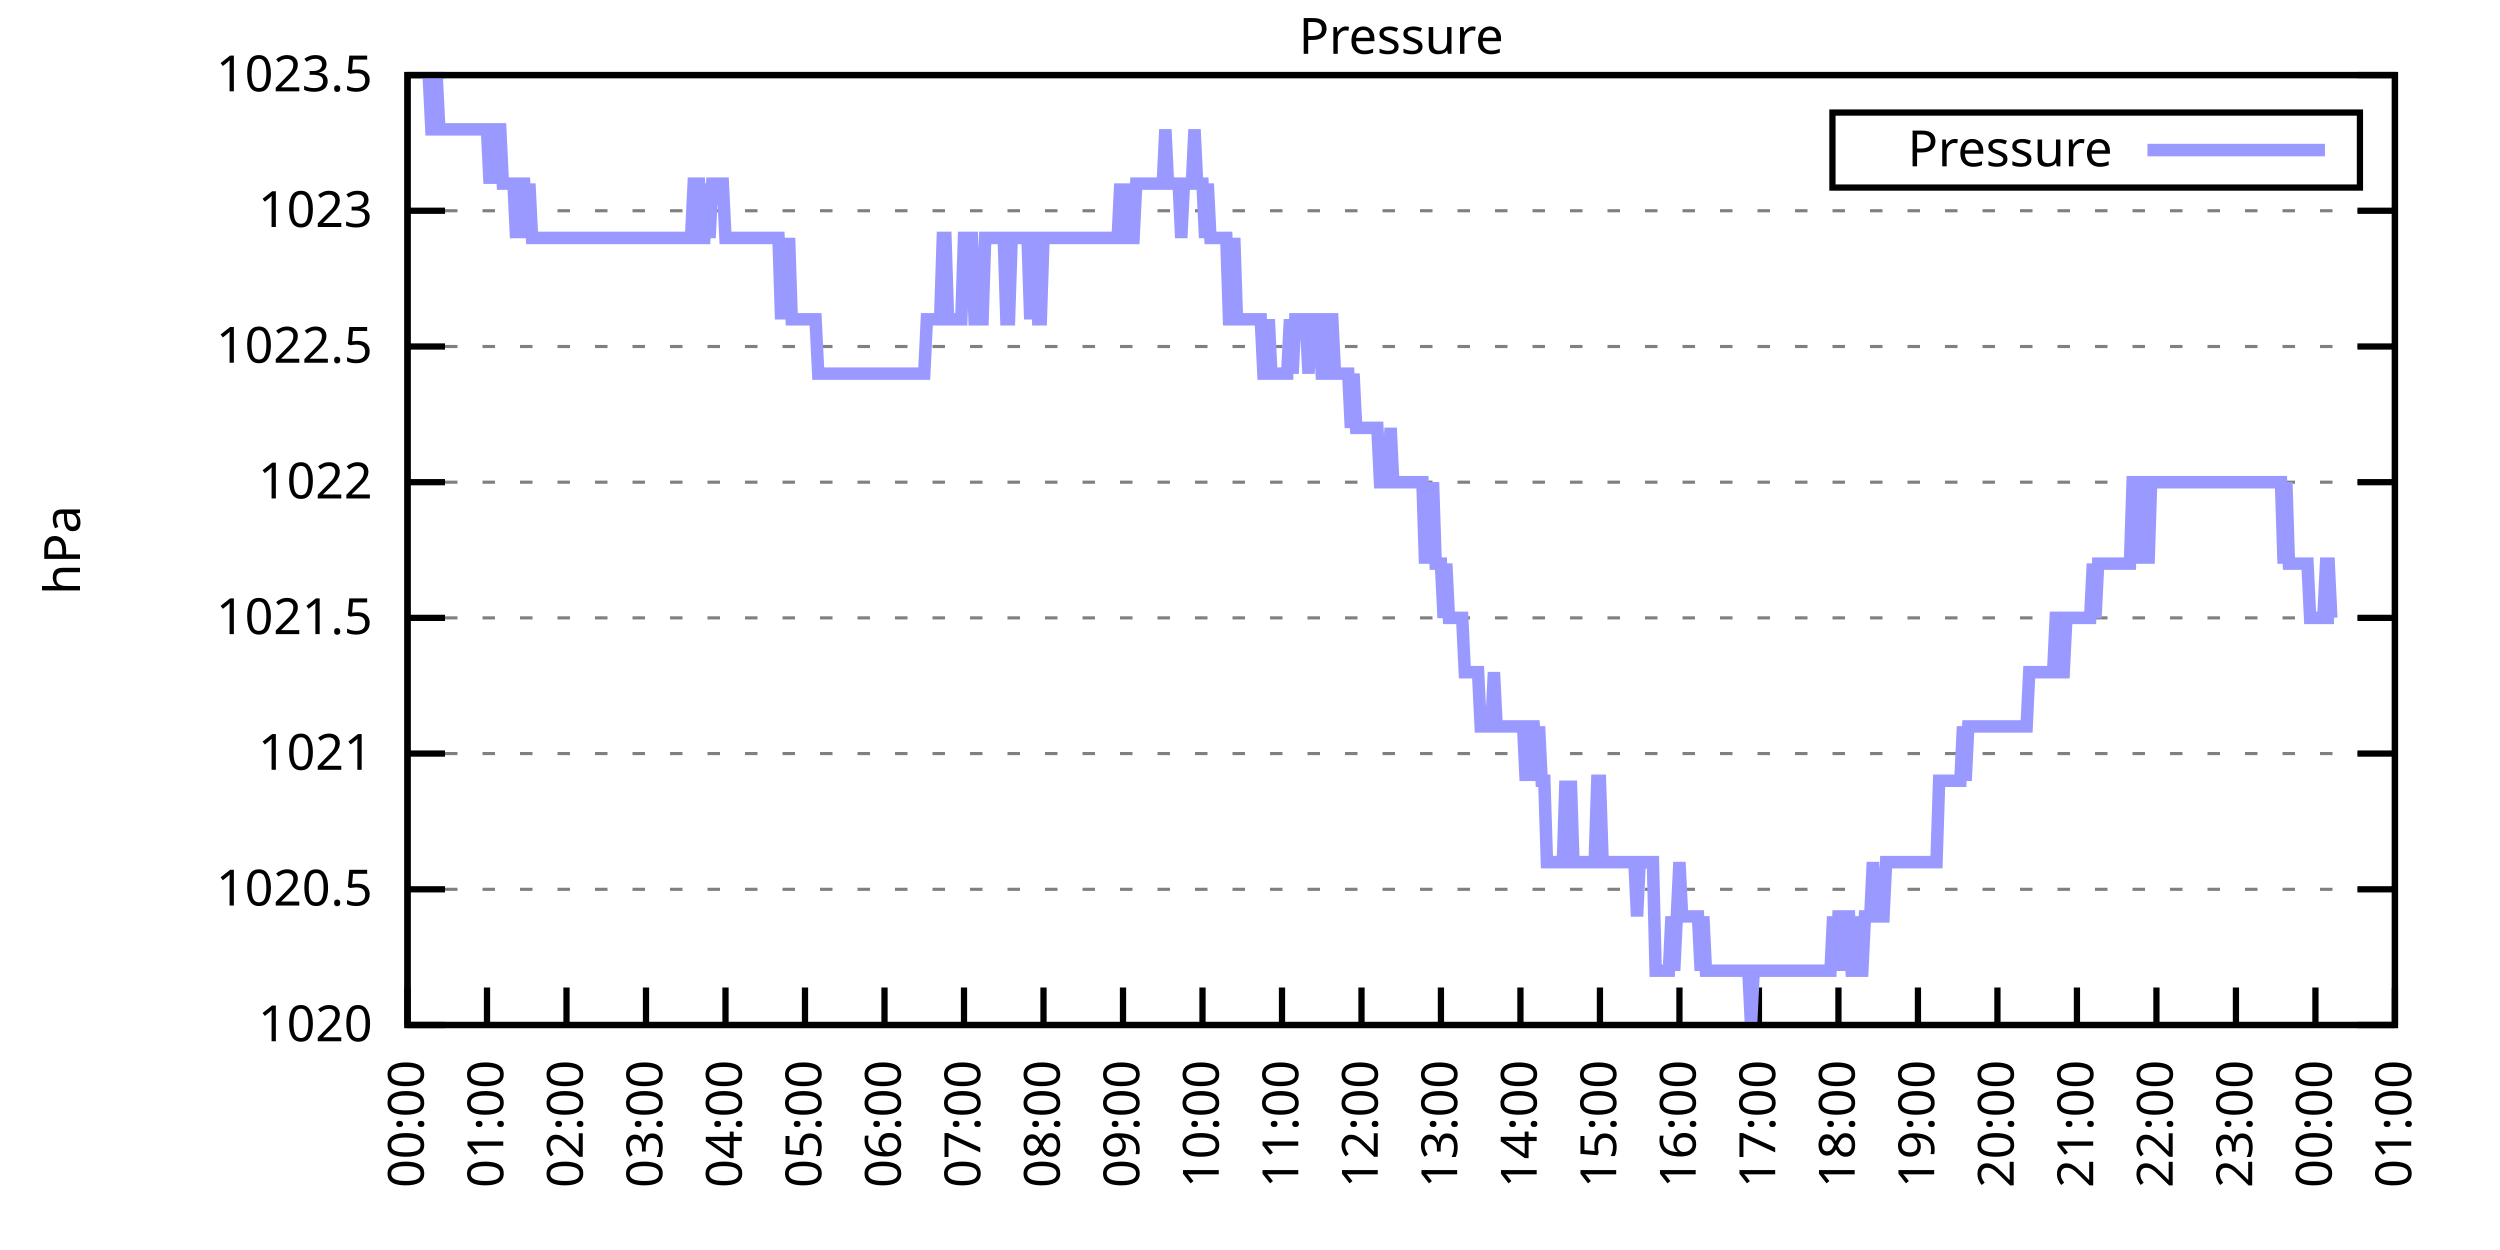
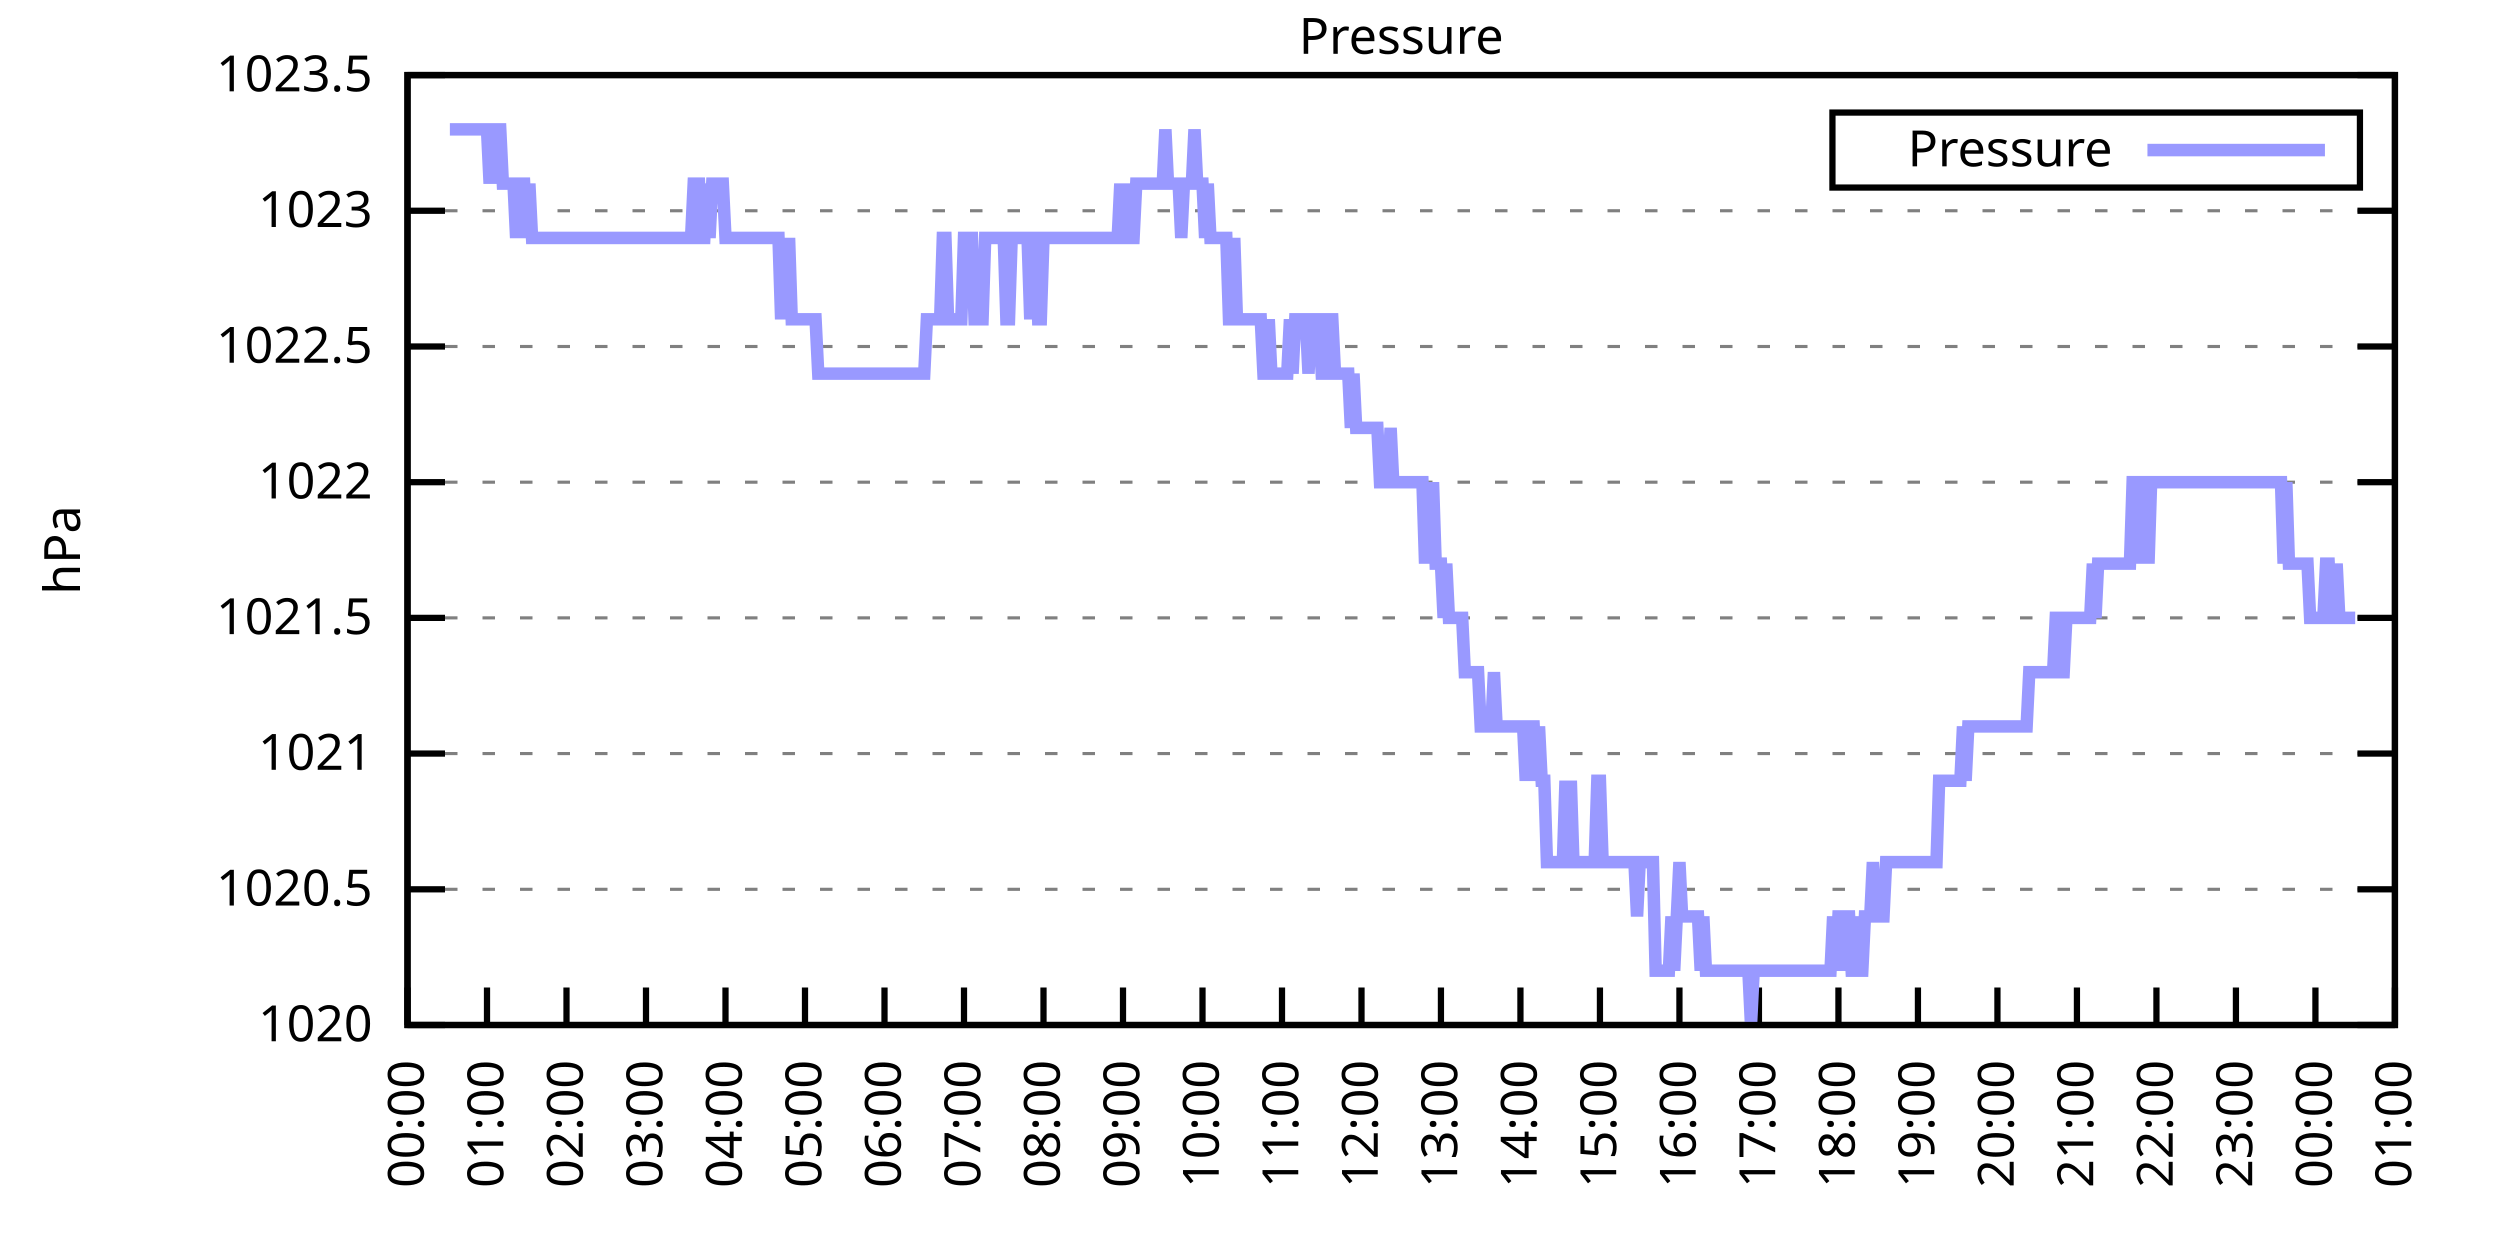
<svg xmlns="http://www.w3.org/2000/svg" xmlns:xlink="http://www.w3.org/1999/xlink" width="400" height="200" viewBox="0 0 400 200">
  <g id="gnuplot_canvas">
    <rect x="0" y="0" width="400" height="200" fill="none" />
    <defs>
      <circle id="gpDot" r="0.5" stroke-width="0.5" stroke="currentColor" />
      <path id="gpPt0" stroke-width="0.333" stroke="currentColor" d="M-1,0 h2 M0,-1 v2" />
      <path id="gpPt1" stroke-width="0.333" stroke="currentColor" d="M-1,-1 L1,1 M1,-1 L-1,1" />
      <path id="gpPt2" stroke-width="0.333" stroke="currentColor" d="M-1,0 L1,0 M0,-1 L0,1 M-1,-1 L1,1 M-1,1 L1,-1" />
      <rect id="gpPt3" stroke-width="0.333" stroke="currentColor" x="-1" y="-1" width="2" height="2" />
      <rect id="gpPt4" stroke-width="0.333" stroke="currentColor" fill="currentColor" x="-1" y="-1" width="2" height="2" />
      <circle id="gpPt5" stroke-width="0.333" stroke="currentColor" cx="0" cy="0" r="1" />
      <use xlink:href="#gpPt5" id="gpPt6" fill="currentColor" stroke="none" />
      <path id="gpPt7" stroke-width="0.333" stroke="currentColor" d="M0,-1.33 L-1.33,0.67 L1.33,0.67 z" />
      <use xlink:href="#gpPt7" id="gpPt8" fill="currentColor" stroke="none" />
      <use xlink:href="#gpPt7" id="gpPt9" stroke="currentColor" transform="rotate(180)" />
      <use xlink:href="#gpPt9" id="gpPt10" fill="currentColor" stroke="none" />
      <use xlink:href="#gpPt3" id="gpPt11" stroke="currentColor" transform="rotate(45)" />
      <use xlink:href="#gpPt11" id="gpPt12" fill="currentColor" stroke="none" />
      <path id="gpPt13" stroke-width="0.333" stroke="currentColor" d="M0,1.330 L1.265,0.411 L0.782,-1.067 L-0.782,-1.076 L-1.265,0.411 z" />
      <use xlink:href="#gpPt13" id="gpPt14" fill="currentColor" stroke="none" />
      <filter id="textbox" filterUnits="objectBoundingBox" x="0" y="0" height="1" width="1">
        <feFlood flood-color="white" flood-opacity="1" result="bgnd" />
        <feComposite in="SourceGraphic" in2="bgnd" operator="atop" />
      </filter>
      <filter id="greybox" filterUnits="objectBoundingBox" x="0" y="0" height="1" width="1">
        <feFlood flood-color="lightgrey" flood-opacity="1" result="grey" />
        <feComposite in="SourceGraphic" in2="grey" operator="atop" />
      </filter>
    </defs>
    <g fill="none" color="white" stroke="currentColor" stroke-width="1.00" stroke-linecap="butt" stroke-linejoin="miter">
</g>
    <g fill="none" color="black" stroke="currentColor" stroke-width="1.00" stroke-linecap="butt" stroke-linejoin="miter">
      <g stroke="none" shape-rendering="crispEdges">
        <polygon fill="rgb(255, 255, 255)" points="65.20,164.00 383.18,164.00 383.18,12.02 65.20,12.02 " />
      </g>
    </g>
    <g fill="none" color="black" stroke="currentColor" stroke-width="1.00" stroke-linecap="butt" stroke-linejoin="miter">
</g>
    <g fill="none" color="black" stroke="black" stroke-width="0.50" stroke-linecap="butt" stroke-linejoin="miter">
</g>
    <g fill="none" color="gray" stroke="currentColor" stroke-width="0.50" stroke-linecap="butt" stroke-linejoin="miter">
      <path stroke="gray" stroke-dasharray="2,4" class="gridline" d="M65.20,164.00 L383.19,164.00  " />
    </g>
    <g fill="none" color="gray" stroke="gray" stroke-width="1.00" stroke-linecap="butt" stroke-linejoin="miter">
</g>
    <g fill="none" color="black" stroke="currentColor" stroke-width="1.00" stroke-linecap="butt" stroke-linejoin="miter">
      <path stroke="black" d="M65.20,164.00 L71.20,164.00 M383.19,164.00 L377.19,164.00  " />
      <g transform="translate(59.60,166.60)" stroke="none" fill="black" font-family="Sans" font-size="8.00" text-anchor="end">
        <text>
          <tspan font-family="Sans"> 1020</tspan>
        </text>
      </g>
    </g>
    <g fill="none" color="black" stroke="currentColor" stroke-width="1.00" stroke-linecap="butt" stroke-linejoin="miter">
</g>
    <g fill="none" color="black" stroke="black" stroke-width="0.50" stroke-linecap="butt" stroke-linejoin="miter">
</g>
    <g fill="none" color="gray" stroke="currentColor" stroke-width="0.50" stroke-linecap="butt" stroke-linejoin="miter">
      <path stroke="gray" stroke-dasharray="2,4" class="gridline" d="M65.20,142.29 L383.19,142.29  " />
    </g>
    <g fill="none" color="gray" stroke="gray" stroke-width="1.00" stroke-linecap="butt" stroke-linejoin="miter">
</g>
    <g fill="none" color="black" stroke="currentColor" stroke-width="1.00" stroke-linecap="butt" stroke-linejoin="miter">
      <path stroke="black" d="M65.20,142.29 L71.20,142.29 M383.19,142.29 L377.19,142.29  " />
      <g transform="translate(59.60,144.89)" stroke="none" fill="black" font-family="Sans" font-size="8.00" text-anchor="end">
        <text>
          <tspan font-family="Sans"> 1020.5</tspan>
        </text>
      </g>
    </g>
    <g fill="none" color="black" stroke="currentColor" stroke-width="1.00" stroke-linecap="butt" stroke-linejoin="miter">
</g>
    <g fill="none" color="black" stroke="black" stroke-width="0.50" stroke-linecap="butt" stroke-linejoin="miter">
</g>
    <g fill="none" color="gray" stroke="currentColor" stroke-width="0.50" stroke-linecap="butt" stroke-linejoin="miter">
      <path stroke="gray" stroke-dasharray="2,4" class="gridline" d="M65.20,120.57 L383.19,120.57  " />
    </g>
    <g fill="none" color="gray" stroke="gray" stroke-width="1.00" stroke-linecap="butt" stroke-linejoin="miter">
</g>
    <g fill="none" color="black" stroke="currentColor" stroke-width="1.00" stroke-linecap="butt" stroke-linejoin="miter">
      <path stroke="black" d="M65.20,120.57 L71.20,120.57 M383.19,120.57 L377.19,120.57  " />
      <g transform="translate(59.60,123.17)" stroke="none" fill="black" font-family="Sans" font-size="8.00" text-anchor="end">
        <text>
          <tspan font-family="Sans"> 1021</tspan>
        </text>
      </g>
    </g>
    <g fill="none" color="black" stroke="currentColor" stroke-width="1.00" stroke-linecap="butt" stroke-linejoin="miter">
</g>
    <g fill="none" color="black" stroke="black" stroke-width="0.50" stroke-linecap="butt" stroke-linejoin="miter">
</g>
    <g fill="none" color="gray" stroke="currentColor" stroke-width="0.50" stroke-linecap="butt" stroke-linejoin="miter">
      <path stroke="gray" stroke-dasharray="2,4" class="gridline" d="M65.20,98.86 L383.19,98.86  " />
    </g>
    <g fill="none" color="gray" stroke="gray" stroke-width="1.00" stroke-linecap="butt" stroke-linejoin="miter">
</g>
    <g fill="none" color="black" stroke="currentColor" stroke-width="1.00" stroke-linecap="butt" stroke-linejoin="miter">
      <path stroke="black" d="M65.20,98.86 L71.20,98.86 M383.19,98.86 L377.19,98.86  " />
      <g transform="translate(59.60,101.46)" stroke="none" fill="black" font-family="Sans" font-size="8.00" text-anchor="end">
        <text>
          <tspan font-family="Sans"> 1021.5</tspan>
        </text>
      </g>
    </g>
    <g fill="none" color="black" stroke="currentColor" stroke-width="1.00" stroke-linecap="butt" stroke-linejoin="miter">
</g>
    <g fill="none" color="black" stroke="black" stroke-width="0.50" stroke-linecap="butt" stroke-linejoin="miter">
</g>
    <g fill="none" color="gray" stroke="currentColor" stroke-width="0.50" stroke-linecap="butt" stroke-linejoin="miter">
      <path stroke="gray" stroke-dasharray="2,4" class="gridline" d="M65.20,77.15 L383.19,77.15  " />
    </g>
    <g fill="none" color="gray" stroke="gray" stroke-width="1.00" stroke-linecap="butt" stroke-linejoin="miter">
</g>
    <g fill="none" color="black" stroke="currentColor" stroke-width="1.00" stroke-linecap="butt" stroke-linejoin="miter">
      <path stroke="black" d="M65.20,77.15 L71.20,77.15 M383.19,77.15 L377.19,77.15  " />
      <g transform="translate(59.60,79.75)" stroke="none" fill="black" font-family="Sans" font-size="8.00" text-anchor="end">
        <text>
          <tspan font-family="Sans"> 1022</tspan>
        </text>
      </g>
    </g>
    <g fill="none" color="black" stroke="currentColor" stroke-width="1.00" stroke-linecap="butt" stroke-linejoin="miter">
</g>
    <g fill="none" color="black" stroke="black" stroke-width="0.50" stroke-linecap="butt" stroke-linejoin="miter">
</g>
    <g fill="none" color="gray" stroke="currentColor" stroke-width="0.50" stroke-linecap="butt" stroke-linejoin="miter">
      <path stroke="gray" stroke-dasharray="2,4" class="gridline" d="M65.20,55.44 L383.19,55.44  " />
    </g>
    <g fill="none" color="gray" stroke="gray" stroke-width="1.00" stroke-linecap="butt" stroke-linejoin="miter">
</g>
    <g fill="none" color="black" stroke="currentColor" stroke-width="1.00" stroke-linecap="butt" stroke-linejoin="miter">
      <path stroke="black" d="M65.20,55.44 L71.20,55.44 M383.19,55.44 L377.19,55.44  " />
      <g transform="translate(59.60,58.04)" stroke="none" fill="black" font-family="Sans" font-size="8.00" text-anchor="end">
        <text>
          <tspan font-family="Sans"> 1022.5</tspan>
        </text>
      </g>
    </g>
    <g fill="none" color="black" stroke="currentColor" stroke-width="1.00" stroke-linecap="butt" stroke-linejoin="miter">
</g>
    <g fill="none" color="black" stroke="black" stroke-width="0.50" stroke-linecap="butt" stroke-linejoin="miter">
</g>
    <g fill="none" color="gray" stroke="currentColor" stroke-width="0.50" stroke-linecap="butt" stroke-linejoin="miter">
      <path stroke="gray" stroke-dasharray="2,4" class="gridline" d="M65.20,33.72 L383.19,33.72  " />
    </g>
    <g fill="none" color="gray" stroke="gray" stroke-width="1.00" stroke-linecap="butt" stroke-linejoin="miter">
</g>
    <g fill="none" color="black" stroke="currentColor" stroke-width="1.00" stroke-linecap="butt" stroke-linejoin="miter">
      <path stroke="black" d="M65.20,33.72 L71.20,33.72 M383.19,33.72 L377.19,33.72  " />
      <g transform="translate(59.60,36.32)" stroke="none" fill="black" font-family="Sans" font-size="8.00" text-anchor="end">
        <text>
          <tspan font-family="Sans"> 1023</tspan>
        </text>
      </g>
    </g>
    <g fill="none" color="black" stroke="currentColor" stroke-width="1.00" stroke-linecap="butt" stroke-linejoin="miter">
</g>
    <g fill="none" color="black" stroke="black" stroke-width="0.50" stroke-linecap="butt" stroke-linejoin="miter">
</g>
    <g fill="none" color="gray" stroke="currentColor" stroke-width="0.50" stroke-linecap="butt" stroke-linejoin="miter">
      <path stroke="gray" stroke-dasharray="2,4" class="gridline" d="M65.20,12.01 L383.19,12.01  " />
    </g>
    <g fill="none" color="gray" stroke="gray" stroke-width="1.00" stroke-linecap="butt" stroke-linejoin="miter">
</g>
    <g fill="none" color="black" stroke="currentColor" stroke-width="1.00" stroke-linecap="butt" stroke-linejoin="miter">
      <path stroke="black" d="M65.20,12.01 L71.20,12.01 M383.19,12.01 L377.19,12.01  " />
      <g transform="translate(59.60,14.61)" stroke="none" fill="black" font-family="Sans" font-size="8.00" text-anchor="end">
        <text>
          <tspan font-family="Sans"> 1023.5</tspan>
        </text>
      </g>
    </g>
    <g fill="none" color="black" stroke="currentColor" stroke-width="1.00" stroke-linecap="butt" stroke-linejoin="miter">
      <path stroke="black" d="M65.20,164.00 L65.20,158.00  " />
      <g transform="translate(67.80,169.60) rotate(270.00)" stroke="none" fill="black" font-family="Sans" font-size="8.00" text-anchor="end">
        <text>
          <tspan font-family="Sans">00:00</tspan>
        </text>
      </g>
    </g>
    <g fill="none" color="black" stroke="currentColor" stroke-width="1.00" stroke-linecap="butt" stroke-linejoin="miter">
      <path stroke="black" d="M77.92,164.00 L77.92,158.00  " />
      <g transform="translate(80.52,169.60) rotate(270.00)" stroke="none" fill="black" font-family="Sans" font-size="8.00" text-anchor="end">
        <text>
          <tspan font-family="Sans">01:00</tspan>
        </text>
      </g>
    </g>
    <g fill="none" color="black" stroke="currentColor" stroke-width="1.00" stroke-linecap="butt" stroke-linejoin="miter">
      <path stroke="black" d="M90.64,164.00 L90.64,158.00  " />
      <g transform="translate(93.24,169.60) rotate(270.00)" stroke="none" fill="black" font-family="Sans" font-size="8.00" text-anchor="end">
        <text>
          <tspan font-family="Sans">02:00</tspan>
        </text>
      </g>
    </g>
    <g fill="none" color="black" stroke="currentColor" stroke-width="1.00" stroke-linecap="butt" stroke-linejoin="miter">
      <path stroke="black" d="M103.36,164.00 L103.36,158.00  " />
      <g transform="translate(105.96,169.60) rotate(270.00)" stroke="none" fill="black" font-family="Sans" font-size="8.00" text-anchor="end">
        <text>
          <tspan font-family="Sans">03:00</tspan>
        </text>
      </g>
    </g>
    <g fill="none" color="black" stroke="currentColor" stroke-width="1.00" stroke-linecap="butt" stroke-linejoin="miter">
      <path stroke="black" d="M116.08,164.00 L116.08,158.00  " />
      <g transform="translate(118.68,169.60) rotate(270.00)" stroke="none" fill="black" font-family="Sans" font-size="8.00" text-anchor="end">
        <text>
          <tspan font-family="Sans">04:00</tspan>
        </text>
      </g>
    </g>
    <g fill="none" color="black" stroke="currentColor" stroke-width="1.00" stroke-linecap="butt" stroke-linejoin="miter">
      <path stroke="black" d="M128.80,164.00 L128.80,158.00  " />
      <g transform="translate(131.40,169.60) rotate(270.00)" stroke="none" fill="black" font-family="Sans" font-size="8.00" text-anchor="end">
        <text>
          <tspan font-family="Sans">05:00</tspan>
        </text>
      </g>
    </g>
    <g fill="none" color="black" stroke="currentColor" stroke-width="1.00" stroke-linecap="butt" stroke-linejoin="miter">
      <path stroke="black" d="M141.52,164.00 L141.52,158.00  " />
      <g transform="translate(144.12,169.60) rotate(270.00)" stroke="none" fill="black" font-family="Sans" font-size="8.00" text-anchor="end">
        <text>
          <tspan font-family="Sans">06:00</tspan>
        </text>
      </g>
    </g>
    <g fill="none" color="black" stroke="currentColor" stroke-width="1.00" stroke-linecap="butt" stroke-linejoin="miter">
      <path stroke="black" d="M154.24,164.00 L154.24,158.00  " />
      <g transform="translate(156.84,169.60) rotate(270.00)" stroke="none" fill="black" font-family="Sans" font-size="8.00" text-anchor="end">
        <text>
          <tspan font-family="Sans">07:00</tspan>
        </text>
      </g>
    </g>
    <g fill="none" color="black" stroke="currentColor" stroke-width="1.00" stroke-linecap="butt" stroke-linejoin="miter">
      <path stroke="black" d="M166.96,164.00 L166.96,158.00  " />
      <g transform="translate(169.56,169.60) rotate(270.00)" stroke="none" fill="black" font-family="Sans" font-size="8.00" text-anchor="end">
        <text>
          <tspan font-family="Sans">08:00</tspan>
        </text>
      </g>
    </g>
    <g fill="none" color="black" stroke="currentColor" stroke-width="1.00" stroke-linecap="butt" stroke-linejoin="miter">
      <path stroke="black" d="M179.68,164.00 L179.68,158.00  " />
      <g transform="translate(182.28,169.60) rotate(270.00)" stroke="none" fill="black" font-family="Sans" font-size="8.00" text-anchor="end">
        <text>
          <tspan font-family="Sans">09:00</tspan>
        </text>
      </g>
    </g>
    <g fill="none" color="black" stroke="currentColor" stroke-width="1.00" stroke-linecap="butt" stroke-linejoin="miter">
      <path stroke="black" d="M192.40,164.00 L192.40,158.00  " />
      <g transform="translate(195.00,169.60) rotate(270.00)" stroke="none" fill="black" font-family="Sans" font-size="8.00" text-anchor="end">
        <text>
          <tspan font-family="Sans">10:00</tspan>
        </text>
      </g>
    </g>
    <g fill="none" color="black" stroke="currentColor" stroke-width="1.00" stroke-linecap="butt" stroke-linejoin="miter">
      <path stroke="black" d="M205.12,164.00 L205.12,158.00  " />
      <g transform="translate(207.72,169.60) rotate(270.00)" stroke="none" fill="black" font-family="Sans" font-size="8.00" text-anchor="end">
        <text>
          <tspan font-family="Sans">11:00</tspan>
        </text>
      </g>
    </g>
    <g fill="none" color="black" stroke="currentColor" stroke-width="1.00" stroke-linecap="butt" stroke-linejoin="miter">
      <path stroke="black" d="M217.84,164.00 L217.84,158.00  " />
      <g transform="translate(220.44,169.60) rotate(270.00)" stroke="none" fill="black" font-family="Sans" font-size="8.00" text-anchor="end">
        <text>
          <tspan font-family="Sans">12:00</tspan>
        </text>
      </g>
    </g>
    <g fill="none" color="black" stroke="currentColor" stroke-width="1.00" stroke-linecap="butt" stroke-linejoin="miter">
      <path stroke="black" d="M230.55,164.00 L230.55,158.00  " />
      <g transform="translate(233.15,169.60) rotate(270.00)" stroke="none" fill="black" font-family="Sans" font-size="8.00" text-anchor="end">
        <text>
          <tspan font-family="Sans">13:00</tspan>
        </text>
      </g>
    </g>
    <g fill="none" color="black" stroke="currentColor" stroke-width="1.00" stroke-linecap="butt" stroke-linejoin="miter">
      <path stroke="black" d="M243.27,164.00 L243.27,158.00  " />
      <g transform="translate(245.87,169.60) rotate(270.00)" stroke="none" fill="black" font-family="Sans" font-size="8.00" text-anchor="end">
        <text>
          <tspan font-family="Sans">14:00</tspan>
        </text>
      </g>
    </g>
    <g fill="none" color="black" stroke="currentColor" stroke-width="1.00" stroke-linecap="butt" stroke-linejoin="miter">
      <path stroke="black" d="M255.99,164.00 L255.99,158.00  " />
      <g transform="translate(258.59,169.60) rotate(270.00)" stroke="none" fill="black" font-family="Sans" font-size="8.00" text-anchor="end">
        <text>
          <tspan font-family="Sans">15:00</tspan>
        </text>
      </g>
    </g>
    <g fill="none" color="black" stroke="currentColor" stroke-width="1.00" stroke-linecap="butt" stroke-linejoin="miter">
      <path stroke="black" d="M268.71,164.00 L268.71,158.00  " />
      <g transform="translate(271.31,169.60) rotate(270.00)" stroke="none" fill="black" font-family="Sans" font-size="8.00" text-anchor="end">
        <text>
          <tspan font-family="Sans">16:00</tspan>
        </text>
      </g>
    </g>
    <g fill="none" color="black" stroke="currentColor" stroke-width="1.00" stroke-linecap="butt" stroke-linejoin="miter">
      <path stroke="black" d="M281.43,164.00 L281.43,158.00  " />
      <g transform="translate(284.03,169.60) rotate(270.00)" stroke="none" fill="black" font-family="Sans" font-size="8.00" text-anchor="end">
        <text>
          <tspan font-family="Sans">17:00</tspan>
        </text>
      </g>
    </g>
    <g fill="none" color="black" stroke="currentColor" stroke-width="1.00" stroke-linecap="butt" stroke-linejoin="miter">
      <path stroke="black" d="M294.15,164.00 L294.15,158.00  " />
      <g transform="translate(296.75,169.60) rotate(270.00)" stroke="none" fill="black" font-family="Sans" font-size="8.00" text-anchor="end">
        <text>
          <tspan font-family="Sans">18:00</tspan>
        </text>
      </g>
    </g>
    <g fill="none" color="black" stroke="currentColor" stroke-width="1.00" stroke-linecap="butt" stroke-linejoin="miter">
      <path stroke="black" d="M306.87,164.00 L306.87,158.00  " />
      <g transform="translate(309.47,169.60) rotate(270.00)" stroke="none" fill="black" font-family="Sans" font-size="8.00" text-anchor="end">
        <text>
          <tspan font-family="Sans">19:00</tspan>
        </text>
      </g>
    </g>
    <g fill="none" color="black" stroke="currentColor" stroke-width="1.00" stroke-linecap="butt" stroke-linejoin="miter">
      <path stroke="black" d="M319.59,164.00 L319.59,158.00  " />
      <g transform="translate(322.19,169.60) rotate(270.00)" stroke="none" fill="black" font-family="Sans" font-size="8.00" text-anchor="end">
        <text>
          <tspan font-family="Sans">20:00</tspan>
        </text>
      </g>
    </g>
    <g fill="none" color="black" stroke="currentColor" stroke-width="1.00" stroke-linecap="butt" stroke-linejoin="miter">
      <path stroke="black" d="M332.31,164.00 L332.31,158.00  " />
      <g transform="translate(334.91,169.60) rotate(270.00)" stroke="none" fill="black" font-family="Sans" font-size="8.00" text-anchor="end">
        <text>
          <tspan font-family="Sans">21:00</tspan>
        </text>
      </g>
    </g>
    <g fill="none" color="black" stroke="currentColor" stroke-width="1.00" stroke-linecap="butt" stroke-linejoin="miter">
      <path stroke="black" d="M345.03,164.00 L345.03,158.00  " />
      <g transform="translate(347.63,169.60) rotate(270.00)" stroke="none" fill="black" font-family="Sans" font-size="8.00" text-anchor="end">
        <text>
          <tspan font-family="Sans">22:00</tspan>
        </text>
      </g>
    </g>
    <g fill="none" color="black" stroke="currentColor" stroke-width="1.00" stroke-linecap="butt" stroke-linejoin="miter">
      <path stroke="black" d="M357.75,164.00 L357.75,158.00  " />
      <g transform="translate(360.35,169.60) rotate(270.00)" stroke="none" fill="black" font-family="Sans" font-size="8.00" text-anchor="end">
        <text>
          <tspan font-family="Sans">23:00</tspan>
        </text>
      </g>
    </g>
    <g fill="none" color="black" stroke="currentColor" stroke-width="1.00" stroke-linecap="butt" stroke-linejoin="miter">
      <path stroke="black" d="M370.47,164.00 L370.47,158.00  " />
      <g transform="translate(373.07,169.60) rotate(270.00)" stroke="none" fill="black" font-family="Sans" font-size="8.00" text-anchor="end">
        <text>
          <tspan font-family="Sans">00:00</tspan>
        </text>
      </g>
    </g>
    <g fill="none" color="black" stroke="currentColor" stroke-width="1.00" stroke-linecap="butt" stroke-linejoin="miter">
      <path stroke="black" d="M383.19,164.00 L383.19,158.00  " />
      <g transform="translate(385.79,169.60) rotate(270.00)" stroke="none" fill="black" font-family="Sans" font-size="8.00" text-anchor="end">
        <text>
          <tspan font-family="Sans">01:00</tspan>
        </text>
      </g>
    </g>
    <g fill="none" color="black" stroke="currentColor" stroke-width="1.00" stroke-linecap="butt" stroke-linejoin="miter">
</g>
    <g fill="none" color="black" stroke="currentColor" stroke-width="1.00" stroke-linecap="butt" stroke-linejoin="miter">
      <path stroke="black" d="M65.20,12.01 L65.20,164.00 L383.19,164.00 L383.19,12.01 L65.20,12.01 Z  " />
    </g>
    <g fill="none" color="black" stroke="currentColor" stroke-width="1.00" stroke-linecap="butt" stroke-linejoin="miter">
</g>
    <g fill="none" color="black" stroke="currentColor" stroke-width="1.00" stroke-linecap="butt" stroke-linejoin="miter">
      <path stroke="black" d="M293.19,30.01 L293.19,18.01 L377.59,18.01 L377.59,30.01 L293.19,30.01 Z  " />
    </g>
    <g id="Pressure_plot_1">
      <g fill="none" color="white" stroke="black" stroke-width="2.00" stroke-linecap="butt" stroke-linejoin="miter">
</g>
      <g fill="none" color="black" stroke="currentColor" stroke-width="2.00" stroke-linecap="butt" stroke-linejoin="miter">
        <g transform="translate(337.99,26.61)" stroke="none" fill="black" font-family="Sans" font-size="8.00" text-anchor="end">
          <text>
            <tspan font-family="Sans">Pressure</tspan>
          </text>
        </g>
      </g>
      <g fill="none" color="black" stroke="currentColor" stroke-width="2.00" stroke-linecap="butt" stroke-linejoin="miter">
-         <path stroke="rgb(153, 153, 255)" d="M343.59,24.01 L371.99,24.01 M68.59,12.01 L69.02,20.70 L69.44,20.70 L69.86,12.01 L70.29,20.70 L70.71,20.70   L71.14,20.70 L71.56,20.70 L71.98,20.70 L72.41,20.70 L72.83,20.70 L73.26,20.70 L73.68,20.70 L74.10,20.70   L74.53,20.70 L74.95,20.70 L75.38,20.70 L75.80,20.70 L76.22,20.70 L76.65,20.70 L77.07,20.70 L77.50,20.70   L77.92,20.70 L78.34,29.38 L78.77,20.70 L79.19,29.38 L79.62,20.70 L80.04,20.70 L80.46,29.38 L80.89,29.38   L81.31,29.38 L81.74,29.38 L82.16,29.38 L82.58,38.07 L83.01,29.38 L83.43,29.38 L83.86,29.38 L84.28,38.07   L84.70,29.38 L85.13,38.07 L85.55,38.07 L85.98,38.07 L86.40,38.07 L86.82,38.07 L87.25,38.07 L87.67,38.07   L88.10,38.07 L88.52,38.07 L88.94,38.07 L89.37,38.07 L89.79,38.07 L90.22,38.07 L90.64,38.07 L91.06,38.07   L91.49,38.07 L91.91,38.07 L92.34,38.07 L92.76,38.07 L93.18,38.07 L93.61,38.07 L94.03,38.07 L94.46,38.07   L94.88,38.07 L95.30,38.07 L95.73,38.07 L96.15,38.07 L96.58,38.07 L97.00,38.07 L97.42,38.07 L97.85,38.07   L98.27,38.07 L98.69,38.07 L99.12,38.07 L99.54,38.07 L99.97,38.07 L100.39,38.07 L100.81,38.07 L101.24,38.07   L101.66,38.07 L102.09,38.07 L102.51,38.07 L102.93,38.07 L103.36,38.07 L103.78,38.07 L104.21,38.07 L104.63,38.07   L105.05,38.07 L105.48,38.07 L105.90,38.07 L106.33,38.07 L106.75,38.07 L107.17,38.07 L107.60,38.07 L108.02,38.07   L108.45,38.07 L108.87,38.07 L109.29,38.07 L109.72,38.07 L110.14,38.07 L110.57,38.07 L110.99,29.38 L111.41,29.38   L111.84,29.38 L112.26,38.07 L112.69,38.07 L113.11,29.38 L113.53,38.07 L113.96,29.38 L114.38,29.38 L114.81,29.38   L115.23,29.38 L115.65,29.38 L116.08,38.07 L116.50,38.07 L116.93,38.07 L117.35,38.07 L117.77,38.07 L118.20,38.07   L118.62,38.07 L119.05,38.07 L119.47,38.07 L119.89,38.07 L120.32,38.07 L120.74,38.07 L121.17,38.07 L121.59,38.07   L122.01,38.07 L122.44,38.07 L122.86,38.07 L123.29,38.07 L123.71,38.07 L124.13,38.07 L124.56,38.07 L124.98,51.09   L125.41,38.07 L125.83,51.09 L126.25,38.07 L126.68,51.09 L127.10,51.09 L127.53,51.09 L127.95,51.09 L128.37,51.09   L128.80,51.09 L129.22,51.09 L129.65,51.09 L130.07,51.09 L130.49,51.09 L130.92,59.78 L131.34,59.78 L131.77,59.78   L132.19,59.78 L132.61,59.78 L133.04,59.78 L133.46,59.78 L133.89,59.78 L134.31,59.78 L134.73,59.78 L135.16,59.78   L135.58,59.78 L136.01,59.78 L136.43,59.78 L136.85,59.78 L137.28,59.78 L137.70,59.78 L138.13,59.78 L138.55,59.78   L138.97,59.78 L139.40,59.78 L139.82,59.78 L140.25,59.78 L140.67,59.78 L141.09,59.78 L141.52,59.78 L141.94,59.78   L142.37,59.78 L142.79,59.78 L143.21,59.78 L143.64,59.78 L144.06,59.78 L144.49,59.78 L144.91,59.78 L145.33,59.78   L145.76,59.78 L146.18,59.78 L146.61,59.78 L147.03,59.78 L147.45,59.78 L147.88,59.78 L148.30,51.09 L148.73,51.09   L149.15,51.09 L149.57,51.09 L150.00,51.09 L150.42,51.09 L150.85,38.07 L151.27,38.07 L151.69,51.09 L152.12,51.09   L152.54,51.09 L152.97,51.09 L153.39,51.09 L153.81,51.09 L154.24,38.07 L154.66,38.07 L155.09,38.07 L155.51,38.07   L155.93,51.09 L156.36,51.09 L156.78,51.09 L157.21,51.09 L157.63,38.07 L158.05,38.07 L158.48,38.07 L158.90,38.07   L159.33,38.07 L159.75,38.07 L160.17,38.07 L160.60,38.07 L161.02,51.09 L161.44,51.09 L161.87,38.07 L162.29,38.07   L162.72,38.07 L163.14,38.07 L163.56,38.07 L163.99,38.07 L164.41,38.07 L164.84,51.09 L165.26,38.07 L165.68,38.07   L166.11,51.09 L166.53,51.09 L166.96,38.07 L167.38,38.07 L167.80,38.07 L168.23,38.07 L168.65,38.07 L169.08,38.07   L169.50,38.07 L169.92,38.07 L170.35,38.07 L170.77,38.07 L171.20,38.07 L171.62,38.07 L172.04,38.07 L172.47,38.07   L172.89,38.07 L173.32,38.07 L173.74,38.07 L174.16,38.07 L174.59,38.07 L175.01,38.07 L175.44,38.07 L175.86,38.07   L176.28,38.07 L176.71,38.07 L177.13,38.07 L177.56,38.07 L177.98,38.07 L178.40,38.07 L178.83,38.07 L179.25,29.38   L179.68,38.07 L180.10,38.07 L180.52,29.38 L180.95,38.07 L181.37,38.07 L181.80,29.38 L182.22,29.38 L182.64,29.38   L183.07,29.38 L183.49,29.38 L183.92,29.38 L184.34,29.38 L184.76,29.38 L185.19,29.38 L185.61,29.38 L186.04,29.38   L186.46,20.70 L186.88,29.38 L187.31,29.38 L187.73,29.38 L188.16,29.38 L188.58,29.38 L189.00,38.07 L189.43,29.38   L189.85,29.38 L190.28,29.38 L190.70,29.38 L191.12,20.70 L191.55,29.38 L191.97,29.38 L192.40,29.38 L192.82,38.07   L193.24,29.38 L193.67,38.07 L194.09,38.07 L194.52,38.07 L194.94,38.07 L195.36,38.07 L195.79,38.07 L196.21,38.07   L196.64,51.09 L197.06,51.09 L197.48,38.07 L197.91,51.09 L198.33,51.09 L198.76,51.09 L199.18,51.09 L199.60,51.09   L200.03,51.09 L200.45,51.09 L200.88,51.09 L201.30,51.09 L201.72,51.09 L202.15,59.78 L202.57,59.78 L203.00,51.09   L203.42,59.78 L203.84,59.78 L204.27,59.78 L204.69,59.78 L205.12,59.78 L205.54,59.78 L205.96,59.78 L206.39,51.09   L206.81,59.78 L207.24,51.09 L207.66,51.09 L208.08,51.09 L208.51,51.09 L208.93,51.09 L209.36,59.78 L209.78,51.09   L210.20,51.09 L210.63,51.09 L211.05,51.09 L211.48,59.78 L211.90,59.78 L212.32,59.78 L212.75,51.09 L213.17,51.09   L213.60,59.78 L214.02,59.78 L214.44,59.78 L214.87,59.78 L215.29,59.78 L215.72,59.78 L216.14,68.46 L216.56,59.78   L216.99,68.46 L217.41,68.46 L217.84,68.46 L218.26,68.46 L218.68,68.46 L219.11,68.46 L219.53,68.46 L219.96,68.46   L220.38,68.46 L220.80,77.15 L221.23,77.15 L221.65,77.15 L222.08,77.15 L222.50,68.46 L222.92,77.15 L223.35,77.15   L223.77,77.15 L224.20,77.15 L224.62,77.15 L225.04,77.15 L225.47,77.15 L225.89,77.15 L226.31,77.15 L226.74,77.15   L227.16,77.15 L227.59,77.15 L228.01,90.18 L228.43,77.15 L228.86,90.18 L229.28,77.15 L229.71,90.18 L230.13,90.18   L230.55,90.18 L230.98,98.86 L231.40,90.18 L231.83,98.86 L232.25,98.86 L232.67,98.86 L233.10,98.86 L233.52,98.86   L233.95,98.86 L234.37,107.55 L234.79,107.55 L235.22,107.55 L235.64,107.55 L236.07,107.55 L236.49,107.55 L236.91,116.23   L237.34,116.23 L237.76,116.23 L238.19,116.23 L238.61,116.23 L239.03,107.55 L239.46,116.23 L239.88,116.23 L240.31,116.23   L240.73,116.23 L241.15,116.23 L241.58,116.23 L242.00,116.23 L242.43,116.23 L242.85,116.23 L243.27,116.23 L243.70,116.23   L244.12,124.92 L244.55,116.23 L244.97,116.23 L245.39,116.23 L245.82,124.92 L246.24,116.23 L246.67,124.92 L247.09,124.92   L247.51,137.94 L247.94,137.94 L248.36,137.94 L248.79,137.94 L249.21,137.94 L249.63,137.94 L250.06,137.94 L250.48,124.92   L250.91,137.94 L251.33,124.92 L251.75,137.94 L252.18,137.94 L252.60,137.94 L253.03,137.94 L253.45,137.94 L253.87,137.94   L254.30,137.94 L254.72,137.94 L255.15,137.94 L255.57,124.92 L255.99,124.92 L256.42,137.94 L256.84,137.94 L257.27,137.94   L257.69,137.94 L258.11,137.94 L258.54,137.94 L258.96,137.94 L259.39,137.94 L259.81,137.94 L260.23,137.94 L260.66,137.94   L261.08,137.94 L261.51,137.94 L261.93,146.63 L262.35,137.94 L262.78,137.94 L263.20,137.94 L263.63,137.94 L264.05,137.94   L264.47,137.94 L264.90,155.31 L265.32,155.31 L265.75,155.31 L266.17,155.31 L266.59,155.31 L267.02,155.31 L267.44,146.63   L267.87,155.31 L268.29,146.63 L268.71,137.94 L269.14,146.63 L269.56,146.63 L269.99,146.63 L270.41,146.63 L270.83,146.63   L271.26,146.63 L271.68,146.63 L272.11,155.31 L272.53,146.63 L272.95,155.31 L273.38,155.31 L273.80,155.31 L274.23,155.31   L274.65,155.31 L275.07,155.31 L275.50,155.31 L275.92,155.31 L276.35,155.31 L276.77,155.31 L277.19,155.31 L277.62,155.31   L278.04,155.31 L278.47,155.31 L278.89,155.31 L279.31,155.31 L279.74,155.31 L280.16,164.00 L280.59,155.31 L281.01,155.31   L281.43,155.31 L281.86,155.31 L282.28,155.31 L282.71,155.31 L283.13,155.31 L283.55,155.31 L283.98,155.31 L284.40,155.31   L284.83,155.31 L285.25,155.31 L285.67,155.31 L286.10,155.31 L286.52,155.31 L286.95,155.31 L287.37,155.31 L287.79,155.31   L288.22,155.31 L288.64,155.31 L289.06,155.31 L289.49,155.31 L289.91,155.31 L290.34,155.31 L290.76,155.31 L291.18,155.31   L291.61,155.31 L292.03,155.31 L292.46,155.31 L292.88,155.31 L293.30,146.63 L293.73,155.31 L294.15,146.63 L294.58,146.63   L295.00,155.31 L295.42,146.63 L295.85,146.63 L296.27,155.31 L296.70,155.31 L297.12,146.63 L297.54,155.31 L297.97,155.31   L298.39,146.63 L298.82,146.63 L299.24,146.63 L299.66,137.94 L300.09,146.63 L300.51,146.63 L300.94,146.63 L301.36,146.63   L301.78,137.94 L302.21,137.94 L302.63,137.94 L303.06,137.94 L303.48,137.94 L303.90,137.94 L304.33,137.94 L304.75,137.94   L305.18,137.94 L305.60,137.94 L306.02,137.94 L306.45,137.94 L306.87,137.94 L307.30,137.94 L307.72,137.94 L308.14,137.94   L308.57,137.94 L308.99,137.94 L309.42,137.94 L309.84,137.94 L310.26,124.92 L310.69,124.92 L311.11,124.92 L311.54,124.92   L311.96,124.92 L312.38,124.92 L312.81,124.92 L313.23,124.92 L313.66,124.92 L314.08,116.23 L314.50,124.92 L314.93,116.23   L315.35,116.23 L315.78,116.23 L316.20,116.23 L316.62,116.23 L317.05,116.23 L317.47,116.23 L317.90,116.23 L318.32,116.23   L318.74,116.23 L319.17,116.23 L319.59,116.23 L320.02,116.23 L320.44,116.23 L320.86,116.23 L321.29,116.23 L321.71,116.23   L322.14,116.23 L322.56,116.23 L322.98,116.23 L323.41,116.23 L323.83,116.23 L324.26,116.23 L324.68,107.55 L325.10,107.55   L325.53,107.55 L325.95,107.55 L326.38,107.55 L326.80,107.55 L327.22,107.55 L327.65,107.55 L328.07,107.55 L328.50,107.55   L328.92,98.86 L329.34,98.86 L329.77,107.55 L330.19,107.55 L330.62,98.86 L331.04,98.86 L331.46,98.86 L331.89,98.86   L332.31,98.86 L332.74,98.86 L333.16,98.86 L333.58,98.86 L334.01,98.86 L334.43,98.86 L334.86,90.18 L335.28,98.86   L335.70,90.18 L336.13,90.18 L336.55,90.18 L336.98,90.18 L337.40,90.18 L337.82,90.18 L338.25,90.18 L338.67,90.18   L339.10,90.18 L339.52,90.18 L339.94,90.18 L340.37,90.18 L340.79,90.18 L341.22,77.15 L341.64,77.15 L342.06,90.18   L342.49,77.15 L342.91,77.15 L343.34,77.15 L343.76,90.18 L344.18,77.15 L344.61,77.15 L345.03,77.15 L345.46,77.15   L345.88,77.15 L346.30,77.15 L346.73,77.15 L347.15,77.15 L347.58,77.15 L348.00,77.15 L348.42,77.15 L348.85,77.15   L349.27,77.15 L349.70,77.15 L350.12,77.15 L350.54,77.15 L350.97,77.15 L351.39,77.15 L351.81,77.15 L352.24,77.15   L352.66,77.15 L353.09,77.15 L353.51,77.15 L353.93,77.15 L354.36,77.15 L354.78,77.15 L355.21,77.15 L355.63,77.15   L356.05,77.15 L356.48,77.15 L356.90,77.15 L357.33,77.15 L357.75,77.15 L358.17,77.15 L358.60,77.15 L359.02,77.15   L359.45,77.15 L359.87,77.15 L360.29,77.15 L360.72,77.15 L361.14,77.15 L361.57,77.15 L361.99,77.15 L362.41,77.15   L362.84,77.15 L363.26,77.15 L363.69,77.15 L364.11,77.15 L364.53,77.15 L364.96,77.15 L365.38,90.18 L365.81,77.15   L366.23,90.18 L366.65,90.18 L367.08,90.18 L367.50,90.18 L367.93,90.18 L368.35,90.18 L368.77,90.18 L369.20,90.18   L369.62,98.86 L370.05,98.86 L370.47,98.86 L370.89,98.86 L371.32,98.86 L371.74,98.86 L372.17,90.18 L372.59,90.18   L373.01,98.86 L373.44,98.86  " />
+         <path stroke="rgb(153, 153, 255)" d="M343.59,24.01 L371.99,24.01 M71.98,20.70 L72.41,20.70 L72.83,20.70 L73.26,20.70 L73.68,20.70 L74.10,20.70   L74.53,20.70 L74.95,20.70 L75.38,20.70 L75.80,20.70 L76.22,20.70 L76.65,20.70 L77.07,20.70 L77.50,20.70   L77.92,20.70 L78.34,29.38 L78.77,20.70 L79.19,29.38 L79.62,20.70 L80.04,20.70 L80.46,29.38 L80.89,29.38   L81.31,29.38 L81.74,29.38 L82.16,29.38 L82.58,38.07 L83.01,29.38 L83.43,29.38 L83.86,29.38 L84.28,38.07   L84.70,29.38 L85.13,38.07 L85.55,38.07 L85.98,38.07 L86.40,38.07 L86.82,38.07 L87.25,38.07 L87.67,38.07   L88.10,38.07 L88.52,38.07 L88.94,38.07 L89.37,38.07 L89.79,38.07 L90.22,38.07 L90.64,38.07 L91.06,38.07   L91.49,38.07 L91.91,38.07 L92.34,38.07 L92.76,38.07 L93.18,38.07 L93.61,38.07 L94.03,38.07 L94.46,38.07   L94.88,38.07 L95.30,38.07 L95.73,38.07 L96.15,38.07 L96.58,38.07 L97.00,38.07 L97.42,38.07 L97.85,38.07   L98.27,38.07 L98.69,38.07 L99.12,38.07 L99.54,38.07 L99.97,38.07 L100.39,38.07 L100.81,38.07 L101.24,38.07   L101.66,38.07 L102.09,38.07 L102.51,38.07 L102.93,38.07 L103.36,38.07 L103.78,38.07 L104.21,38.07 L104.63,38.07   L105.05,38.07 L105.48,38.07 L105.90,38.07 L106.33,38.07 L106.75,38.07 L107.17,38.07 L107.60,38.07 L108.02,38.07   L108.45,38.07 L108.87,38.07 L109.29,38.07 L109.72,38.07 L110.14,38.07 L110.57,38.07 L110.99,29.38 L111.41,29.38   L111.84,29.38 L112.26,38.07 L112.69,38.07 L113.11,29.38 L113.53,38.07 L113.96,29.38 L114.38,29.38 L114.81,29.38   L115.23,29.38 L115.65,29.38 L116.08,38.07 L116.50,38.07 L116.93,38.07 L117.35,38.07 L117.77,38.07 L118.20,38.07   L118.62,38.07 L119.05,38.07 L119.47,38.07 L119.89,38.07 L120.32,38.07 L120.74,38.07 L121.17,38.07 L121.59,38.07   L122.01,38.07 L122.44,38.07 L122.86,38.07 L123.29,38.07 L123.71,38.07 L124.13,38.07 L124.56,38.07 L124.98,51.09   L125.41,38.07 L125.83,51.09 L126.25,38.07 L126.68,51.09 L127.10,51.09 L127.53,51.09 L127.95,51.09 L128.37,51.09   L128.80,51.09 L129.22,51.09 L129.65,51.09 L130.07,51.09 L130.49,51.09 L130.92,59.78 L131.34,59.78 L131.77,59.78   L132.19,59.78 L132.61,59.78 L133.04,59.78 L133.46,59.78 L133.89,59.78 L134.31,59.78 L134.73,59.78 L135.16,59.78   L135.58,59.78 L136.01,59.78 L136.43,59.78 L136.85,59.78 L137.28,59.78 L137.70,59.78 L138.13,59.78 L138.55,59.78   L138.97,59.78 L139.40,59.78 L139.82,59.78 L140.25,59.78 L140.67,59.78 L141.09,59.78 L141.52,59.78 L141.94,59.78   L142.37,59.78 L142.79,59.78 L143.21,59.78 L143.64,59.78 L144.06,59.78 L144.49,59.78 L144.91,59.78 L145.33,59.78   L145.76,59.78 L146.18,59.78 L146.61,59.78 L147.03,59.78 L147.45,59.78 L147.88,59.78 L148.30,51.09 L148.73,51.09   L149.15,51.09 L149.57,51.09 L150.00,51.09 L150.42,51.09 L150.85,38.07 L151.27,38.07 L151.69,51.09 L152.12,51.09   L152.54,51.09 L152.97,51.09 L153.39,51.09 L153.81,51.09 L154.24,38.07 L154.66,38.07 L155.09,38.07 L155.51,38.07   L155.93,51.09 L156.36,51.09 L156.78,51.09 L157.21,51.09 L157.63,38.07 L158.05,38.07 L158.48,38.07 L158.90,38.07   L159.33,38.07 L159.75,38.07 L160.17,38.07 L160.60,38.07 L161.02,51.09 L161.44,51.09 L161.87,38.07 L162.29,38.07   L162.72,38.07 L163.14,38.07 L163.56,38.07 L163.99,38.07 L164.41,38.07 L164.84,51.09 L165.26,38.07 L165.68,38.07   L166.11,51.09 L166.53,51.09 L166.96,38.07 L167.38,38.07 L167.80,38.07 L168.23,38.07 L168.65,38.07 L169.08,38.07   L169.50,38.07 L169.92,38.07 L170.35,38.07 L170.77,38.07 L171.20,38.07 L171.62,38.07 L172.04,38.07 L172.47,38.07   L172.89,38.07 L173.32,38.07 L173.74,38.07 L174.16,38.07 L174.59,38.07 L175.01,38.07 L175.44,38.07 L175.86,38.07   L176.28,38.07 L176.71,38.07 L177.13,38.07 L177.56,38.07 L177.98,38.07 L178.40,38.07 L178.83,38.07 L179.25,29.38   L179.68,38.07 L180.10,38.07 L180.52,29.38 L180.95,38.07 L181.37,38.07 L181.80,29.38 L182.22,29.38 L182.64,29.38   L183.07,29.38 L183.49,29.38 L183.92,29.38 L184.34,29.38 L184.76,29.38 L185.19,29.38 L185.61,29.38 L186.04,29.38   L186.46,20.70 L186.88,29.38 L187.31,29.38 L187.73,29.38 L188.16,29.38 L188.58,29.38 L189.00,38.07 L189.43,29.38   L189.85,29.38 L190.28,29.38 L190.70,29.38 L191.12,20.70 L191.55,29.38 L191.97,29.38 L192.40,29.38 L192.82,38.07   L193.24,29.38 L193.67,38.07 L194.09,38.07 L194.52,38.07 L194.94,38.07 L195.36,38.07 L195.79,38.07 L196.21,38.07   L196.64,51.09 L197.06,51.09 L197.48,38.07 L197.91,51.09 L198.33,51.09 L198.76,51.09 L199.18,51.09 L199.60,51.09   L200.03,51.09 L200.45,51.09 L200.88,51.09 L201.30,51.09 L201.72,51.09 L202.15,59.78 L202.57,59.78 L203.00,51.09   L203.42,59.78 L203.84,59.78 L204.27,59.78 L204.69,59.78 L205.12,59.78 L205.54,59.78 L205.96,59.78 L206.39,51.09   L206.81,59.78 L207.24,51.09 L207.66,51.09 L208.08,51.09 L208.51,51.09 L208.93,51.09 L209.36,59.78 L209.78,51.09   L210.20,51.09 L210.63,51.09 L211.05,51.09 L211.48,59.78 L211.90,59.78 L212.32,59.78 L212.75,51.09 L213.17,51.09   L213.60,59.78 L214.02,59.78 L214.44,59.78 L214.87,59.78 L215.29,59.78 L215.72,59.78 L216.14,68.46 L216.56,59.78   L216.99,68.46 L217.41,68.46 L217.84,68.46 L218.26,68.46 L218.68,68.46 L219.11,68.46 L219.53,68.46 L219.96,68.46   L220.38,68.46 L220.80,77.15 L221.23,77.15 L221.65,77.15 L222.08,77.15 L222.50,68.46 L222.92,77.15 L223.35,77.15   L223.77,77.15 L224.20,77.15 L224.62,77.15 L225.04,77.15 L225.47,77.15 L225.89,77.15 L226.31,77.15 L226.74,77.15   L227.16,77.15 L227.59,77.15 L228.01,90.18 L228.43,77.15 L228.86,90.18 L229.28,77.15 L229.71,90.18 L230.13,90.18   L230.55,90.18 L230.98,98.86 L231.40,90.18 L231.83,98.86 L232.25,98.86 L232.67,98.86 L233.10,98.86 L233.52,98.86   L233.95,98.86 L234.37,107.55 L234.79,107.55 L235.22,107.55 L235.64,107.55 L236.07,107.55 L236.49,107.55 L236.91,116.23   L237.34,116.23 L237.76,116.23 L238.19,116.23 L238.61,116.23 L239.03,107.55 L239.46,116.23 L239.88,116.23 L240.31,116.23   L240.73,116.23 L241.15,116.23 L241.58,116.23 L242.00,116.23 L242.43,116.23 L242.85,116.23 L243.27,116.23 L243.70,116.23   L244.12,124.92 L244.55,116.23 L244.97,116.23 L245.39,116.23 L245.82,124.92 L246.24,116.23 L246.67,124.92 L247.09,124.92   L247.51,137.94 L247.94,137.94 L248.36,137.94 L248.79,137.94 L249.21,137.94 L249.63,137.94 L250.06,137.94 L250.48,124.92   L250.91,137.94 L251.33,124.92 L251.75,137.94 L252.18,137.94 L252.60,137.94 L253.03,137.94 L253.45,137.94 L253.87,137.94   L254.30,137.94 L254.72,137.94 L255.15,137.94 L255.57,124.92 L255.99,124.92 L256.42,137.94 L256.84,137.94 L257.27,137.94   L257.69,137.94 L258.11,137.94 L258.54,137.94 L258.96,137.94 L259.39,137.94 L259.81,137.94 L260.23,137.94 L260.66,137.94   L261.08,137.94 L261.51,137.94 L261.93,146.63 L262.35,137.94 L262.78,137.94 L263.20,137.94 L263.63,137.94 L264.05,137.94   L264.47,137.94 L264.90,155.31 L265.32,155.31 L265.75,155.31 L266.17,155.31 L266.59,155.31 L267.02,155.31 L267.44,146.63   L267.87,155.31 L268.29,146.63 L268.71,137.94 L269.14,146.63 L269.56,146.63 L269.99,146.63 L270.41,146.63 L270.83,146.63   L271.26,146.63 L271.68,146.63 L272.11,155.31 L272.53,146.63 L272.95,155.31 L273.38,155.31 L273.80,155.31 L274.23,155.31   L274.65,155.31 L275.07,155.31 L275.50,155.31 L275.92,155.31 L276.35,155.31 L276.77,155.31 L277.19,155.31 L277.62,155.31   L278.04,155.31 L278.47,155.31 L278.89,155.31 L279.31,155.31 L279.74,155.31 L280.16,164.00 L280.59,155.31 L281.01,155.31   L281.43,155.31 L281.86,155.31 L282.28,155.31 L282.71,155.31 L283.13,155.31 L283.55,155.31 L283.98,155.31 L284.40,155.31   L284.83,155.31 L285.25,155.31 L285.67,155.31 L286.10,155.31 L286.52,155.31 L286.95,155.31 L287.37,155.31 L287.79,155.31   L288.22,155.31 L288.64,155.31 L289.06,155.31 L289.49,155.31 L289.91,155.31 L290.34,155.31 L290.76,155.31 L291.18,155.31   L291.61,155.31 L292.03,155.31 L292.46,155.31 L292.88,155.31 L293.30,146.63 L293.73,155.31 L294.15,146.63 L294.58,146.63   L295.00,155.31 L295.42,146.63 L295.85,146.63 L296.27,155.31 L296.70,155.31 L297.12,146.63 L297.54,155.31 L297.97,155.31   L298.39,146.63 L298.82,146.63 L299.24,146.63 L299.66,137.94 L300.09,146.63 L300.51,146.63 L300.94,146.63 L301.36,146.63   L301.78,137.94 L302.21,137.94 L302.63,137.94 L303.06,137.94 L303.48,137.94 L303.90,137.94 L304.33,137.94 L304.75,137.94   L305.18,137.94 L305.60,137.94 L306.02,137.94 L306.45,137.94 L306.87,137.94 L307.30,137.94 L307.72,137.94 L308.14,137.94   L308.57,137.94 L308.99,137.94 L309.42,137.94 L309.84,137.94 L310.26,124.92 L310.69,124.92 L311.11,124.92 L311.54,124.92   L311.96,124.92 L312.38,124.92 L312.81,124.92 L313.23,124.92 L313.66,124.92 L314.08,116.23 L314.50,124.92 L314.93,116.23   L315.35,116.23 L315.78,116.23 L316.20,116.23 L316.62,116.23 L317.05,116.23 L317.47,116.23 L317.90,116.23 L318.32,116.23   L318.74,116.23 L319.17,116.23 L319.59,116.23 L320.02,116.23 L320.44,116.23 L320.86,116.23 L321.29,116.23 L321.71,116.23   L322.14,116.23 L322.56,116.23 L322.98,116.23 L323.41,116.23 L323.83,116.23 L324.26,116.23 L324.68,107.55 L325.10,107.55   L325.53,107.55 L325.95,107.55 L326.38,107.55 L326.80,107.55 L327.22,107.55 L327.65,107.55 L328.07,107.55 L328.50,107.55   L328.92,98.86 L329.34,98.86 L329.77,107.55 L330.19,107.55 L330.62,98.86 L331.04,98.86 L331.46,98.86 L331.89,98.86   L332.31,98.86 L332.74,98.86 L333.16,98.86 L333.58,98.86 L334.01,98.86 L334.43,98.86 L334.86,90.18 L335.28,98.86   L335.70,90.18 L336.13,90.18 L336.55,90.18 L336.98,90.18 L337.40,90.18 L337.82,90.18 L338.25,90.18 L338.67,90.18   L339.10,90.18 L339.52,90.18 L339.94,90.18 L340.37,90.18 L340.79,90.18 L341.22,77.15 L341.64,77.15 L342.06,90.18   L342.49,77.15 L342.91,77.15 L343.34,77.15 L343.76,90.18 L344.18,77.15 L344.61,77.15 L345.03,77.15 L345.46,77.15   L345.88,77.15 L346.30,77.15 L346.73,77.15 L347.15,77.15 L347.58,77.15 L348.00,77.15 L348.42,77.15 L348.85,77.15   L349.27,77.15 L349.70,77.15 L350.12,77.15 L350.54,77.15 L350.97,77.15 L351.39,77.15 L351.81,77.15 L352.24,77.15   L352.66,77.15 L353.09,77.15 L353.51,77.15 L353.93,77.15 L354.36,77.15 L354.78,77.15 L355.21,77.15 L355.63,77.15   L356.05,77.15 L356.48,77.15 L356.90,77.15 L357.33,77.15 L357.75,77.15 L358.17,77.15 L358.60,77.15 L359.02,77.15   L359.45,77.15 L359.87,77.15 L360.29,77.15 L360.72,77.15 L361.14,77.15 L361.57,77.15 L361.99,77.15 L362.41,77.15   L362.84,77.15 L363.26,77.15 L363.69,77.15 L364.11,77.15 L364.53,77.15 L364.96,77.15 L365.38,90.18 L365.81,77.15   L366.23,90.18 L366.65,90.18 L367.08,90.18 L367.50,90.18 L367.93,90.18 L368.35,90.18 L368.77,90.18 L369.20,90.18   L369.62,98.86 L370.05,98.86 L370.47,98.86 L370.89,98.86 L371.32,98.86 L371.74,98.86 L372.17,90.18 L372.59,90.18   L373.01,98.86 L373.44,98.86 L373.86,90.18 L374.29,98.86 L374.71,98.86 L375.13,98.86 L375.56,98.86 L375.98,98.86   L376.41,98.86 L376.83,98.86  " />
      </g>
    </g>
    <g fill="none" color="black" stroke="currentColor" stroke-width="2.00" stroke-linecap="butt" stroke-linejoin="miter">
</g>
    <g fill="none" color="black" stroke="black" stroke-width="1.00" stroke-linecap="butt" stroke-linejoin="miter">
</g>
    <g fill="none" color="black" stroke="currentColor" stroke-width="1.00" stroke-linecap="butt" stroke-linejoin="miter">
      <path stroke="black" d="M65.20,12.01 L65.20,164.00 L383.19,164.00 L383.19,12.01 L65.20,12.01 Z  " />
      <g transform="translate(12.80,88.01) rotate(270.00)" stroke="none" fill="black" font-family="Sans" font-size="8.00" text-anchor="middle">
        <text>
          <tspan font-family="Sans">hPa</tspan>
        </text>
      </g>
    </g>
    <g fill="none" color="black" stroke="currentColor" stroke-width="1.00" stroke-linecap="butt" stroke-linejoin="miter">
</g>
    <g fill="none" color="black" stroke="currentColor" stroke-width="1.00" stroke-linecap="butt" stroke-linejoin="miter">
      <g transform="translate(224.19,8.61)" stroke="none" fill="black" font-family="Sans" font-size="8.00" text-anchor="middle">
        <text>
          <tspan font-family="Sans">Pressure</tspan>
        </text>
      </g>
    </g>
    <g fill="none" color="black" stroke="currentColor" stroke-width="1.00" stroke-linecap="butt" stroke-linejoin="miter">
</g>
  </g>
</svg>
